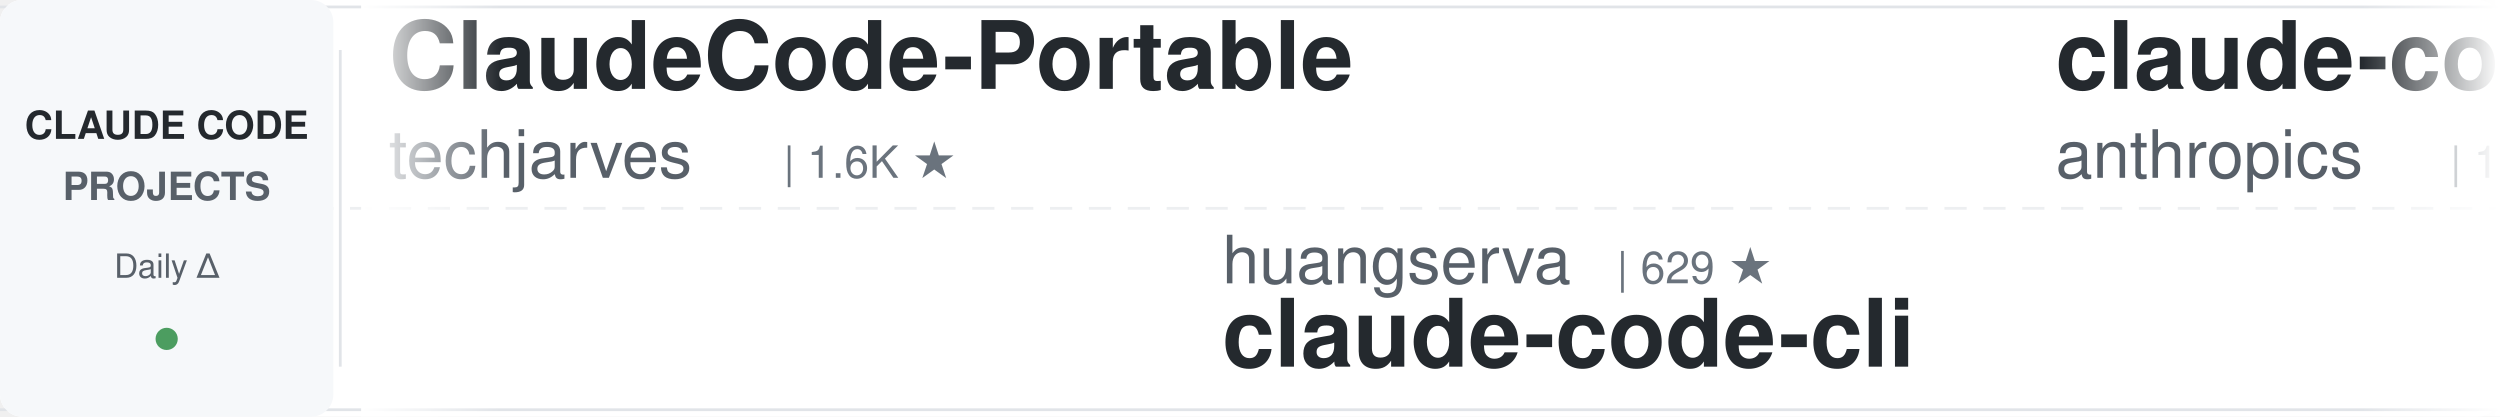
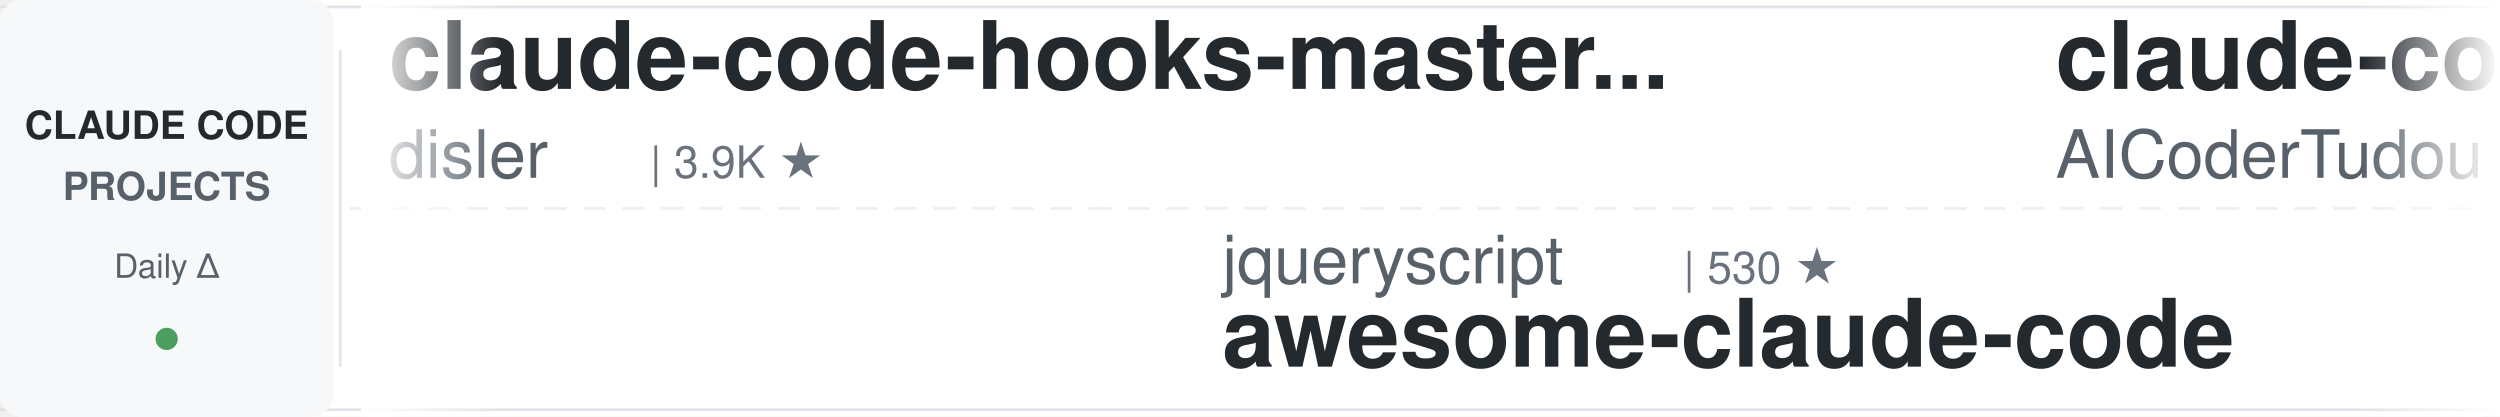
<svg xmlns="http://www.w3.org/2000/svg" width="900" height="150">
  <defs>
    <linearGradient id="leftFade" x1="0%" y1="0%" x2="100%" y2="0%">
      <stop offset="0%" style="stop-color:#ffffff;stop-opacity:1" />
      <stop offset="100%" style="stop-color:#ffffff;stop-opacity:0" />
    </linearGradient>
    <linearGradient id="rightFade" x1="0%" y1="0%" x2="100%" y2="0%">
      <stop offset="0%" style="stop-color:#ffffff;stop-opacity:0" />
      <stop offset="100%" style="stop-color:#ffffff;stop-opacity:1" />
    </linearGradient>
  </defs>
  <rect width="900" height="150" fill="#ffffff" rx="8" />
  <rect x="0" y="2" width="900" height="1" fill="#e1e4e8" />
  <rect x="0" y="147" width="900" height="1" fill="#e1e4e8" />
  <line x1="0" y1="75" x2="900" y2="75" stroke="#e1e4e8" stroke-width="1" stroke-dasharray="8 6" opacity="0.6" />
  <rect x="0" y="0" width="120" height="150" fill="#f6f8fa" rx="8" />
  <text x="60" y="50" font-family="-apple-system, BlinkMacSystemFont, 'Segoe UI', Helvetica, Arial, sans-serif" font-size="14" font-weight="600" fill="#24292e" text-anchor="middle">CLAUDE CODE</text>
  <text x="60" y="72" font-family="-apple-system, BlinkMacSystemFont, 'Segoe UI', Helvetica, Arial, sans-serif" font-size="14" font-weight="600" fill="#586069" text-anchor="middle">PROJECTS</text>
  <text x="60" y="100" font-family="-apple-system, BlinkMacSystemFont, 'Segoe UI', Helvetica, Arial, sans-serif" font-size="12" font-weight="500" fill="#586069" text-anchor="middle">Daily Δ</text>
  <circle cx="60" cy="122" r="4" fill="#22863a" opacity="0.8" />
  <rect x="122" y="18" width="1" height="114" fill="#e1e4e8" />
  <clipPath id="tickerClip">
    <rect x="130" y="0" width="770" height="150" />
  </clipPath>
  <g clip-path="url(#tickerClip)">
    <g id="tickerItems">
      <animateTransform attributeName="transform" attributeType="XML" type="translate" from="0 0" to="-3000 0" dur="54s" repeatCount="indefinite" />
      <g transform="translate(0, 0)">
-         <text x="140" y="32" font-family="-apple-system, BlinkMacSystemFont, 'Segoe UI', Helvetica, Arial, sans-serif" font-size="34" font-weight="600" fill="#24292e">ClaudeCode-Portable</text>
-         <text x="140" y="64" font-family="-apple-system, BlinkMacSystemFont, 'Segoe UI', Helvetica, Arial, sans-serif" font-size="24" font-weight="400" fill="#586069">techjarves</text>
-         <text x="282" y="64" font-family="-apple-system, BlinkMacSystemFont, 'Segoe UI', Helvetica, Arial, sans-serif" font-size="16" font-weight="500" fill="#6a737d">| 1.6K ★</text>
+         <text x="140" y="32" font-family="-apple-system, BlinkMacSystemFont, 'Segoe UI', Helvetica, Arial, sans-serif" font-size="34" font-weight="600" fill="#24292e">claude-code-hooks-master...</text>
+         <text x="140" y="64" font-family="-apple-system, BlinkMacSystemFont, 'Segoe UI', Helvetica, Arial, sans-serif" font-size="24" font-weight="400" fill="#586069">disler</text>
+         <text x="234" y="64" font-family="-apple-system, BlinkMacSystemFont, 'Segoe UI', Helvetica, Arial, sans-serif" font-size="16" font-weight="500" fill="#6a737d">| 3.9K ★</text>
      </g>
      <g transform="translate(300, 0)">
+         <text x="140" y="102" font-family="-apple-system, BlinkMacSystemFont, 'Segoe UI', Helvetica, Arial, sans-serif" font-size="24" font-weight="400" fill="#586069">jqueryscript</text>
+         <text x="306" y="102" font-family="-apple-system, BlinkMacSystemFont, 'Segoe UI', Helvetica, Arial, sans-serif" font-size="16" font-weight="500" fill="#6a737d">| 530 ★</text>
+         <text x="140" y="132" font-family="-apple-system, BlinkMacSystemFont, 'Segoe UI', Helvetica, Arial, sans-serif" font-size="34" font-weight="600" fill="#24292e">awesome-claude-code</text>
+       </g>
+       <g transform="translate(600, 0)">
+         <text x="140" y="32" font-family="-apple-system, BlinkMacSystemFont, 'Segoe UI', Helvetica, Arial, sans-serif" font-size="34" font-weight="600" fill="#24292e">claude-code-tudou</text>
+         <text x="140" y="64" font-family="-apple-system, BlinkMacSystemFont, 'Segoe UI', Helvetica, Arial, sans-serif" font-size="24" font-weight="400" fill="#586069">AICoderTudou</text>
+         <text x="306" y="64" font-family="-apple-system, BlinkMacSystemFont, 'Segoe UI', Helvetica, Arial, sans-serif" font-size="16" font-weight="500" fill="#6a737d">| 493 ★</text>
+       </g>
+       <g transform="translate(900, 0)">
        <text x="140" y="102" font-family="-apple-system, BlinkMacSystemFont, 'Segoe UI', Helvetica, Arial, sans-serif" font-size="24" font-weight="400" fill="#586069">huangserva</text>
        <text x="282" y="102" font-family="-apple-system, BlinkMacSystemFont, 'Segoe UI', Helvetica, Arial, sans-serif" font-size="16" font-weight="500" fill="#6a737d">| 629 ★</text>
        <text x="140" y="132" font-family="-apple-system, BlinkMacSystemFont, 'Segoe UI', Helvetica, Arial, sans-serif" font-size="34" font-weight="600" fill="#24292e">claude-code-cli</text>
      </g>
-       <g transform="translate(600, 0)">
-         <text x="140" y="32" font-family="-apple-system, BlinkMacSystemFont, 'Segoe UI', Helvetica, Arial, sans-serif" font-size="34" font-weight="600" fill="#24292e">claude-code-base-action</text>
-         <text x="140" y="64" font-family="-apple-system, BlinkMacSystemFont, 'Segoe UI', Helvetica, Arial, sans-serif" font-size="24" font-weight="400" fill="#586069">anthropics</text>
-         <text x="282" y="64" font-family="-apple-system, BlinkMacSystemFont, 'Segoe UI', Helvetica, Arial, sans-serif" font-size="16" font-weight="500" fill="#6a737d">| 1.0K ★</text>
+       <g transform="translate(1200, 0)">
+         <text x="140" y="32" font-family="-apple-system, BlinkMacSystemFont, 'Segoe UI', Helvetica, Arial, sans-serif" font-size="34" font-weight="600" fill="#24292e">claude_code_src</text>
+         <text x="140" y="64" font-family="-apple-system, BlinkMacSystemFont, 'Segoe UI', Helvetica, Arial, sans-serif" font-size="24" font-weight="400" fill="#586069">ponponon</text>
+         <text x="258" y="64" font-family="-apple-system, BlinkMacSystemFont, 'Segoe UI', Helvetica, Arial, sans-serif" font-size="16" font-weight="500" fill="#6a737d">| 2.3K ★</text>
      </g>
-       <g transform="translate(900, 0)">
+       <g transform="translate(1500, 0)">
        <text x="140" y="102" font-family="-apple-system, BlinkMacSystemFont, 'Segoe UI', Helvetica, Arial, sans-serif" font-size="24" font-weight="400" fill="#586069">diet103</text>
        <text x="246" y="102" font-family="-apple-system, BlinkMacSystemFont, 'Segoe UI', Helvetica, Arial, sans-serif" font-size="16" font-weight="500" fill="#6a737d">| 10.0K ★</text>
        <text x="140" y="132" font-family="-apple-system, BlinkMacSystemFont, 'Segoe UI', Helvetica, Arial, sans-serif" font-size="34" font-weight="600" fill="#24292e">claude-code-infrastructu...</text>
      </g>
-       <g transform="translate(1200, 0)">
-         <text x="140" y="32" font-family="-apple-system, BlinkMacSystemFont, 'Segoe UI', Helvetica, Arial, sans-serif" font-size="34" font-weight="600" fill="#24292e">claude_codex_bridge</text>
-         <text x="140" y="64" font-family="-apple-system, BlinkMacSystemFont, 'Segoe UI', Helvetica, Arial, sans-serif" font-size="24" font-weight="400" fill="#586069">SeemSeam</text>
-         <text x="258" y="64" font-family="-apple-system, BlinkMacSystemFont, 'Segoe UI', Helvetica, Arial, sans-serif" font-size="16" font-weight="500" fill="#6a737d">| 3.6K ★</text>
-       </g>
-       <g transform="translate(1500, 0)">
-         <text x="140" y="102" font-family="-apple-system, BlinkMacSystemFont, 'Segoe UI', Helvetica, Arial, sans-serif" font-size="24" font-weight="400" fill="#586069">xu-xiang</text>
-         <text x="258" y="102" font-family="-apple-system, BlinkMacSystemFont, 'Segoe UI', Helvetica, Arial, sans-serif" font-size="16" font-weight="500" fill="#6a737d">| 2.0K ★</text>
-         <text x="140" y="132" font-family="-apple-system, BlinkMacSystemFont, 'Segoe UI', Helvetica, Arial, sans-serif" font-size="34" font-weight="600" fill="#24292e">everything-claude-code-z...</text>
-       </g>
      <g transform="translate(1800, 0)">
-         <text x="140" y="32" font-family="-apple-system, BlinkMacSystemFont, 'Segoe UI', Helvetica, Arial, sans-serif" font-size="34" font-weight="600" fill="#24292e">claude-code-prompts</text>
-         <text x="140" y="64" font-family="-apple-system, BlinkMacSystemFont, 'Segoe UI', Helvetica, Arial, sans-serif" font-size="24" font-weight="400" fill="#586069">repowise-dev</text>
-         <text x="306" y="64" font-family="-apple-system, BlinkMacSystemFont, 'Segoe UI', Helvetica, Arial, sans-serif" font-size="16" font-weight="500" fill="#6a737d">| 1.2K ★</text>
+         <text x="140" y="32" font-family="-apple-system, BlinkMacSystemFont, 'Segoe UI', Helvetica, Arial, sans-serif" font-size="34" font-weight="600" fill="#24292e">my-claude-code-setup</text>
+         <text x="140" y="64" font-family="-apple-system, BlinkMacSystemFont, 'Segoe UI', Helvetica, Arial, sans-serif" font-size="24" font-weight="400" fill="#586069">centminmod</text>
+         <text x="282" y="64" font-family="-apple-system, BlinkMacSystemFont, 'Segoe UI', Helvetica, Arial, sans-serif" font-size="16" font-weight="500" fill="#6a737d">| 2.7K ★</text>
      </g>
      <g transform="translate(2100, 0)">
-         <text x="140" y="102" font-family="-apple-system, BlinkMacSystemFont, 'Segoe UI', Helvetica, Arial, sans-serif" font-size="24" font-weight="400" fill="#586069">andrew-kramer-inno</text>
-         <text x="378" y="102" font-family="-apple-system, BlinkMacSystemFont, 'Segoe UI', Helvetica, Arial, sans-serif" font-size="16" font-weight="500" fill="#6a737d">| 593 ★</text>
-         <text x="140" y="132" font-family="-apple-system, BlinkMacSystemFont, 'Segoe UI', Helvetica, Arial, sans-serif" font-size="34" font-weight="600" fill="#24292e">claude-code-source-build</text>
+         <text x="140" y="102" font-family="-apple-system, BlinkMacSystemFont, 'Segoe UI', Helvetica, Arial, sans-serif" font-size="24" font-weight="400" fill="#586069">1rgs</text>
+         <text x="210" y="102" font-family="-apple-system, BlinkMacSystemFont, 'Segoe UI', Helvetica, Arial, sans-serif" font-size="16" font-weight="500" fill="#6a737d">| 3.8K ★</text>
+         <text x="140" y="132" font-family="-apple-system, BlinkMacSystemFont, 'Segoe UI', Helvetica, Arial, sans-serif" font-size="34" font-weight="600" fill="#24292e">claude-code-proxy</text>
      </g>
      <g transform="translate(2400, 0)">
-         <text x="140" y="32" font-family="-apple-system, BlinkMacSystemFont, 'Segoe UI', Helvetica, Arial, sans-serif" font-size="34" font-weight="600" fill="#24292e">claude-code-action</text>
-         <text x="140" y="64" font-family="-apple-system, BlinkMacSystemFont, 'Segoe UI', Helvetica, Arial, sans-serif" font-size="24" font-weight="400" fill="#586069">anthropics</text>
-         <text x="282" y="64" font-family="-apple-system, BlinkMacSystemFont, 'Segoe UI', Helvetica, Arial, sans-serif" font-size="16" font-weight="500" fill="#6a737d">| 9.5K ★</text>
+         <text x="140" y="32" font-family="-apple-system, BlinkMacSystemFont, 'Segoe UI', Helvetica, Arial, sans-serif" font-size="34" font-weight="600" fill="#24292e">claude-code-best-practic...</text>
+         <text x="140" y="64" font-family="-apple-system, BlinkMacSystemFont, 'Segoe UI', Helvetica, Arial, sans-serif" font-size="24" font-weight="400" fill="#586069">shanraisshan</text>
+         <text x="306" y="64" font-family="-apple-system, BlinkMacSystemFont, 'Segoe UI', Helvetica, Arial, sans-serif" font-size="16" font-weight="500" fill="#6a737d">| 67.5K ★</text>
      </g>
      <g transform="translate(2700, 0)">
-         <text x="140" y="102" font-family="-apple-system, BlinkMacSystemFont, 'Segoe UI', Helvetica, Arial, sans-serif" font-size="24" font-weight="400" fill="#586069">frankbria</text>
-         <text x="270" y="102" font-family="-apple-system, BlinkMacSystemFont, 'Segoe UI', Helvetica, Arial, sans-serif" font-size="16" font-weight="500" fill="#6a737d">| 9.7K ★</text>
-         <text x="140" y="132" font-family="-apple-system, BlinkMacSystemFont, 'Segoe UI', Helvetica, Arial, sans-serif" font-size="34" font-weight="600" fill="#24292e">ralph-claude-code</text>
+         <text x="140" y="102" font-family="-apple-system, BlinkMacSystemFont, 'Segoe UI', Helvetica, Arial, sans-serif" font-size="24" font-weight="400" fill="#586069">luyao618</text>
+         <text x="258" y="102" font-family="-apple-system, BlinkMacSystemFont, 'Segoe UI', Helvetica, Arial, sans-serif" font-size="16" font-weight="500" fill="#6a737d">| 1.7K ★</text>
+         <text x="140" y="132" font-family="-apple-system, BlinkMacSystemFont, 'Segoe UI', Helvetica, Arial, sans-serif" font-size="34" font-weight="600" fill="#24292e">Claude-Code-Source-Study</text>
      </g>
      <g transform="translate(3000, 0)">
-         <text x="140" y="32" font-family="-apple-system, BlinkMacSystemFont, 'Segoe UI', Helvetica, Arial, sans-serif" font-size="34" font-weight="600" fill="#24292e">ClaudeCode-Portable</text>
-         <text x="140" y="64" font-family="-apple-system, BlinkMacSystemFont, 'Segoe UI', Helvetica, Arial, sans-serif" font-size="24" font-weight="400" fill="#586069">techjarves</text>
-         <text x="282" y="64" font-family="-apple-system, BlinkMacSystemFont, 'Segoe UI', Helvetica, Arial, sans-serif" font-size="16" font-weight="500" fill="#6a737d">| 1.6K ★</text>
+         <text x="140" y="32" font-family="-apple-system, BlinkMacSystemFont, 'Segoe UI', Helvetica, Arial, sans-serif" font-size="34" font-weight="600" fill="#24292e">claude-code-hooks-master...</text>
+         <text x="140" y="64" font-family="-apple-system, BlinkMacSystemFont, 'Segoe UI', Helvetica, Arial, sans-serif" font-size="24" font-weight="400" fill="#586069">disler</text>
+         <text x="234" y="64" font-family="-apple-system, BlinkMacSystemFont, 'Segoe UI', Helvetica, Arial, sans-serif" font-size="16" font-weight="500" fill="#6a737d">| 3.9K ★</text>
      </g>
      <g transform="translate(3300, 0)">
+         <text x="140" y="102" font-family="-apple-system, BlinkMacSystemFont, 'Segoe UI', Helvetica, Arial, sans-serif" font-size="24" font-weight="400" fill="#586069">jqueryscript</text>
+         <text x="306" y="102" font-family="-apple-system, BlinkMacSystemFont, 'Segoe UI', Helvetica, Arial, sans-serif" font-size="16" font-weight="500" fill="#6a737d">| 530 ★</text>
+         <text x="140" y="132" font-family="-apple-system, BlinkMacSystemFont, 'Segoe UI', Helvetica, Arial, sans-serif" font-size="34" font-weight="600" fill="#24292e">awesome-claude-code</text>
+       </g>
+       <g transform="translate(3600, 0)">
+         <text x="140" y="32" font-family="-apple-system, BlinkMacSystemFont, 'Segoe UI', Helvetica, Arial, sans-serif" font-size="34" font-weight="600" fill="#24292e">claude-code-tudou</text>
+         <text x="140" y="64" font-family="-apple-system, BlinkMacSystemFont, 'Segoe UI', Helvetica, Arial, sans-serif" font-size="24" font-weight="400" fill="#586069">AICoderTudou</text>
+         <text x="306" y="64" font-family="-apple-system, BlinkMacSystemFont, 'Segoe UI', Helvetica, Arial, sans-serif" font-size="16" font-weight="500" fill="#6a737d">| 493 ★</text>
+       </g>
+       <g transform="translate(3900, 0)">
        <text x="140" y="102" font-family="-apple-system, BlinkMacSystemFont, 'Segoe UI', Helvetica, Arial, sans-serif" font-size="24" font-weight="400" fill="#586069">huangserva</text>
        <text x="282" y="102" font-family="-apple-system, BlinkMacSystemFont, 'Segoe UI', Helvetica, Arial, sans-serif" font-size="16" font-weight="500" fill="#6a737d">| 629 ★</text>
        <text x="140" y="132" font-family="-apple-system, BlinkMacSystemFont, 'Segoe UI', Helvetica, Arial, sans-serif" font-size="34" font-weight="600" fill="#24292e">claude-code-cli</text>
-       </g>
-       <g transform="translate(3600, 0)">
-         <text x="140" y="32" font-family="-apple-system, BlinkMacSystemFont, 'Segoe UI', Helvetica, Arial, sans-serif" font-size="34" font-weight="600" fill="#24292e">claude-code-base-action</text>
-         <text x="140" y="64" font-family="-apple-system, BlinkMacSystemFont, 'Segoe UI', Helvetica, Arial, sans-serif" font-size="24" font-weight="400" fill="#586069">anthropics</text>
-         <text x="282" y="64" font-family="-apple-system, BlinkMacSystemFont, 'Segoe UI', Helvetica, Arial, sans-serif" font-size="16" font-weight="500" fill="#6a737d">| 1.0K ★</text>
-       </g>
-       <g transform="translate(3900, 0)">
-         <text x="140" y="102" font-family="-apple-system, BlinkMacSystemFont, 'Segoe UI', Helvetica, Arial, sans-serif" font-size="24" font-weight="400" fill="#586069">diet103</text>
-         <text x="246" y="102" font-family="-apple-system, BlinkMacSystemFont, 'Segoe UI', Helvetica, Arial, sans-serif" font-size="16" font-weight="500" fill="#6a737d">| 10.0K ★</text>
-         <text x="140" y="132" font-family="-apple-system, BlinkMacSystemFont, 'Segoe UI', Helvetica, Arial, sans-serif" font-size="34" font-weight="600" fill="#24292e">claude-code-infrastructu...</text>
      </g>
    </g>
  </g>
  <rect x="130" y="0" width="50" height="150" fill="url(#leftFade)" />
  <rect x="850" y="0" width="50" height="150" fill="url(#rightFade)" />
</svg>
